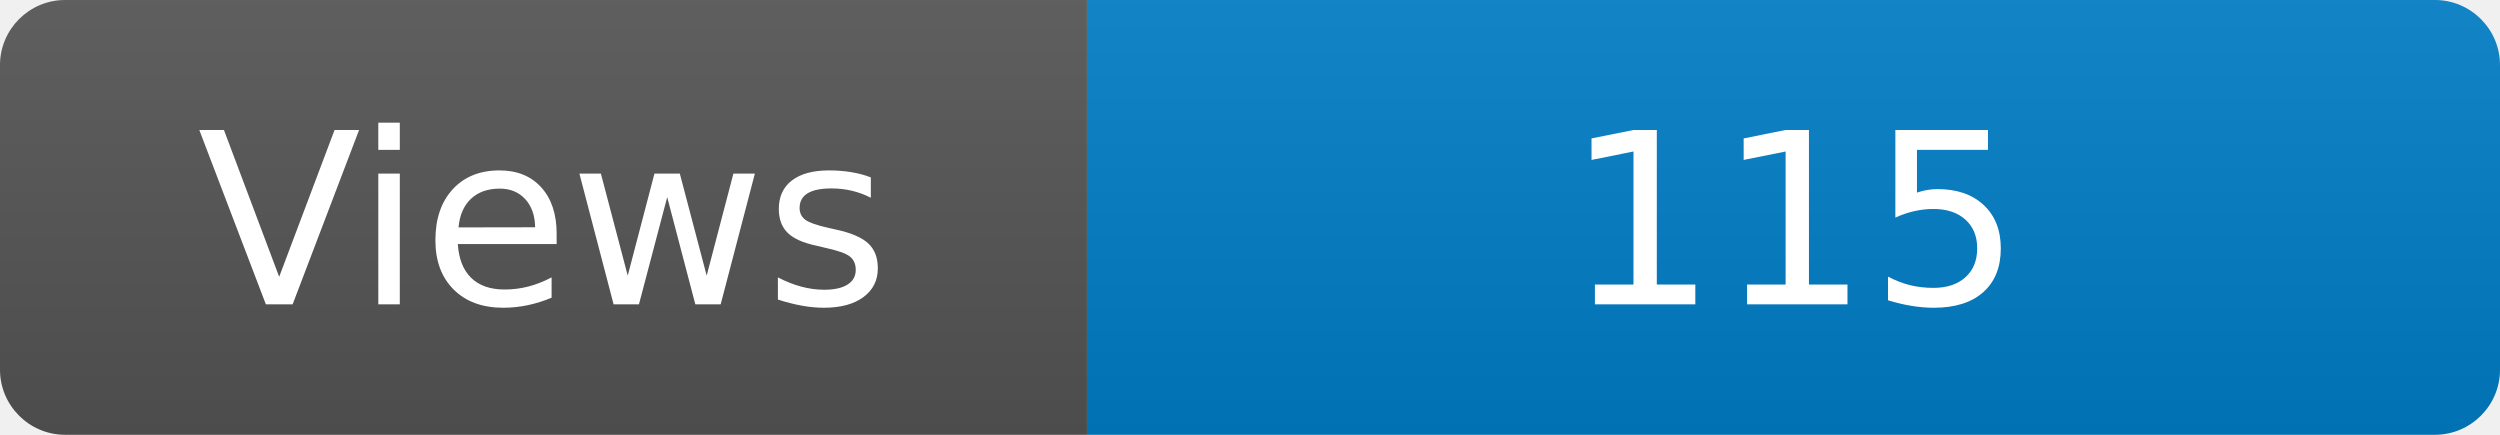
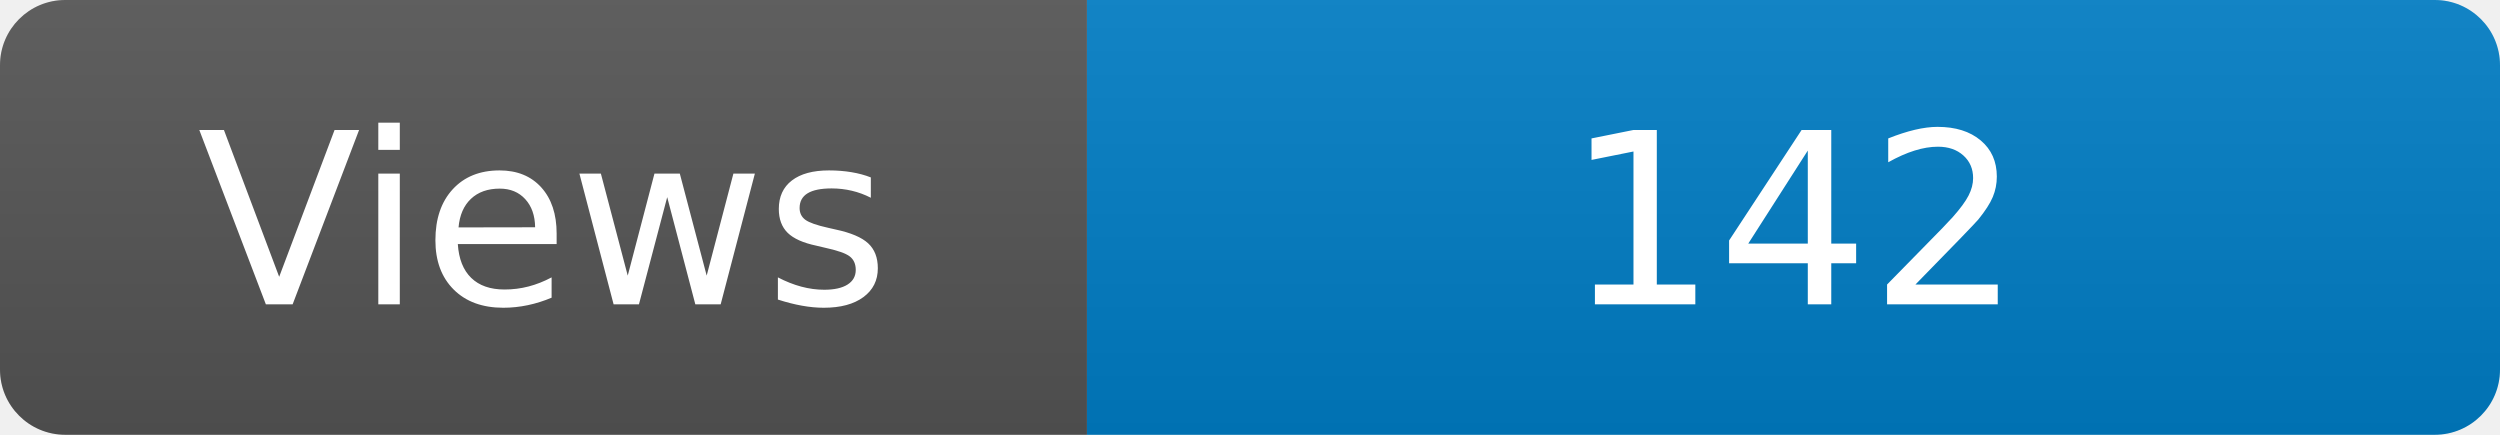
<svg xmlns="http://www.w3.org/2000/svg" width="115" height="20" role="img" aria-label="Maintained?: yes">
  <linearGradient id="s" x2="0" y2="100%">
    <stop offset="0" stop-color="#bbb" stop-opacity=".1" />
    <stop offset="1" stop-opacity=".1" />
  </linearGradient>
  <clipPath id="r">
    <rect width="115" height="20" rx="3" fill="#fff" />
  </clipPath>
  <g clip-path="url(#r)">
    <rect width="50" height="20" fill="#555" />
    <rect x="50" width="160" height="20" fill="#007ec6" />
    <rect width="115" height="20" fill="url(#s)" />
  </g>
  <g fill="#fff" text-anchor="middle" font-family="Verdana,Geneva,DejaVu Sans,sans-serif" font-size="110">
    <text x="250" y="140" transform="scale(.1)" fill="#fff">Views</text>
-     <text x="825" y="140" transform="scale(.1)" fill="#fff">115</text>
+     <text x="825" y="140" transform="scale(.1)" fill="#fff">142</text>
  </g>
</svg>
